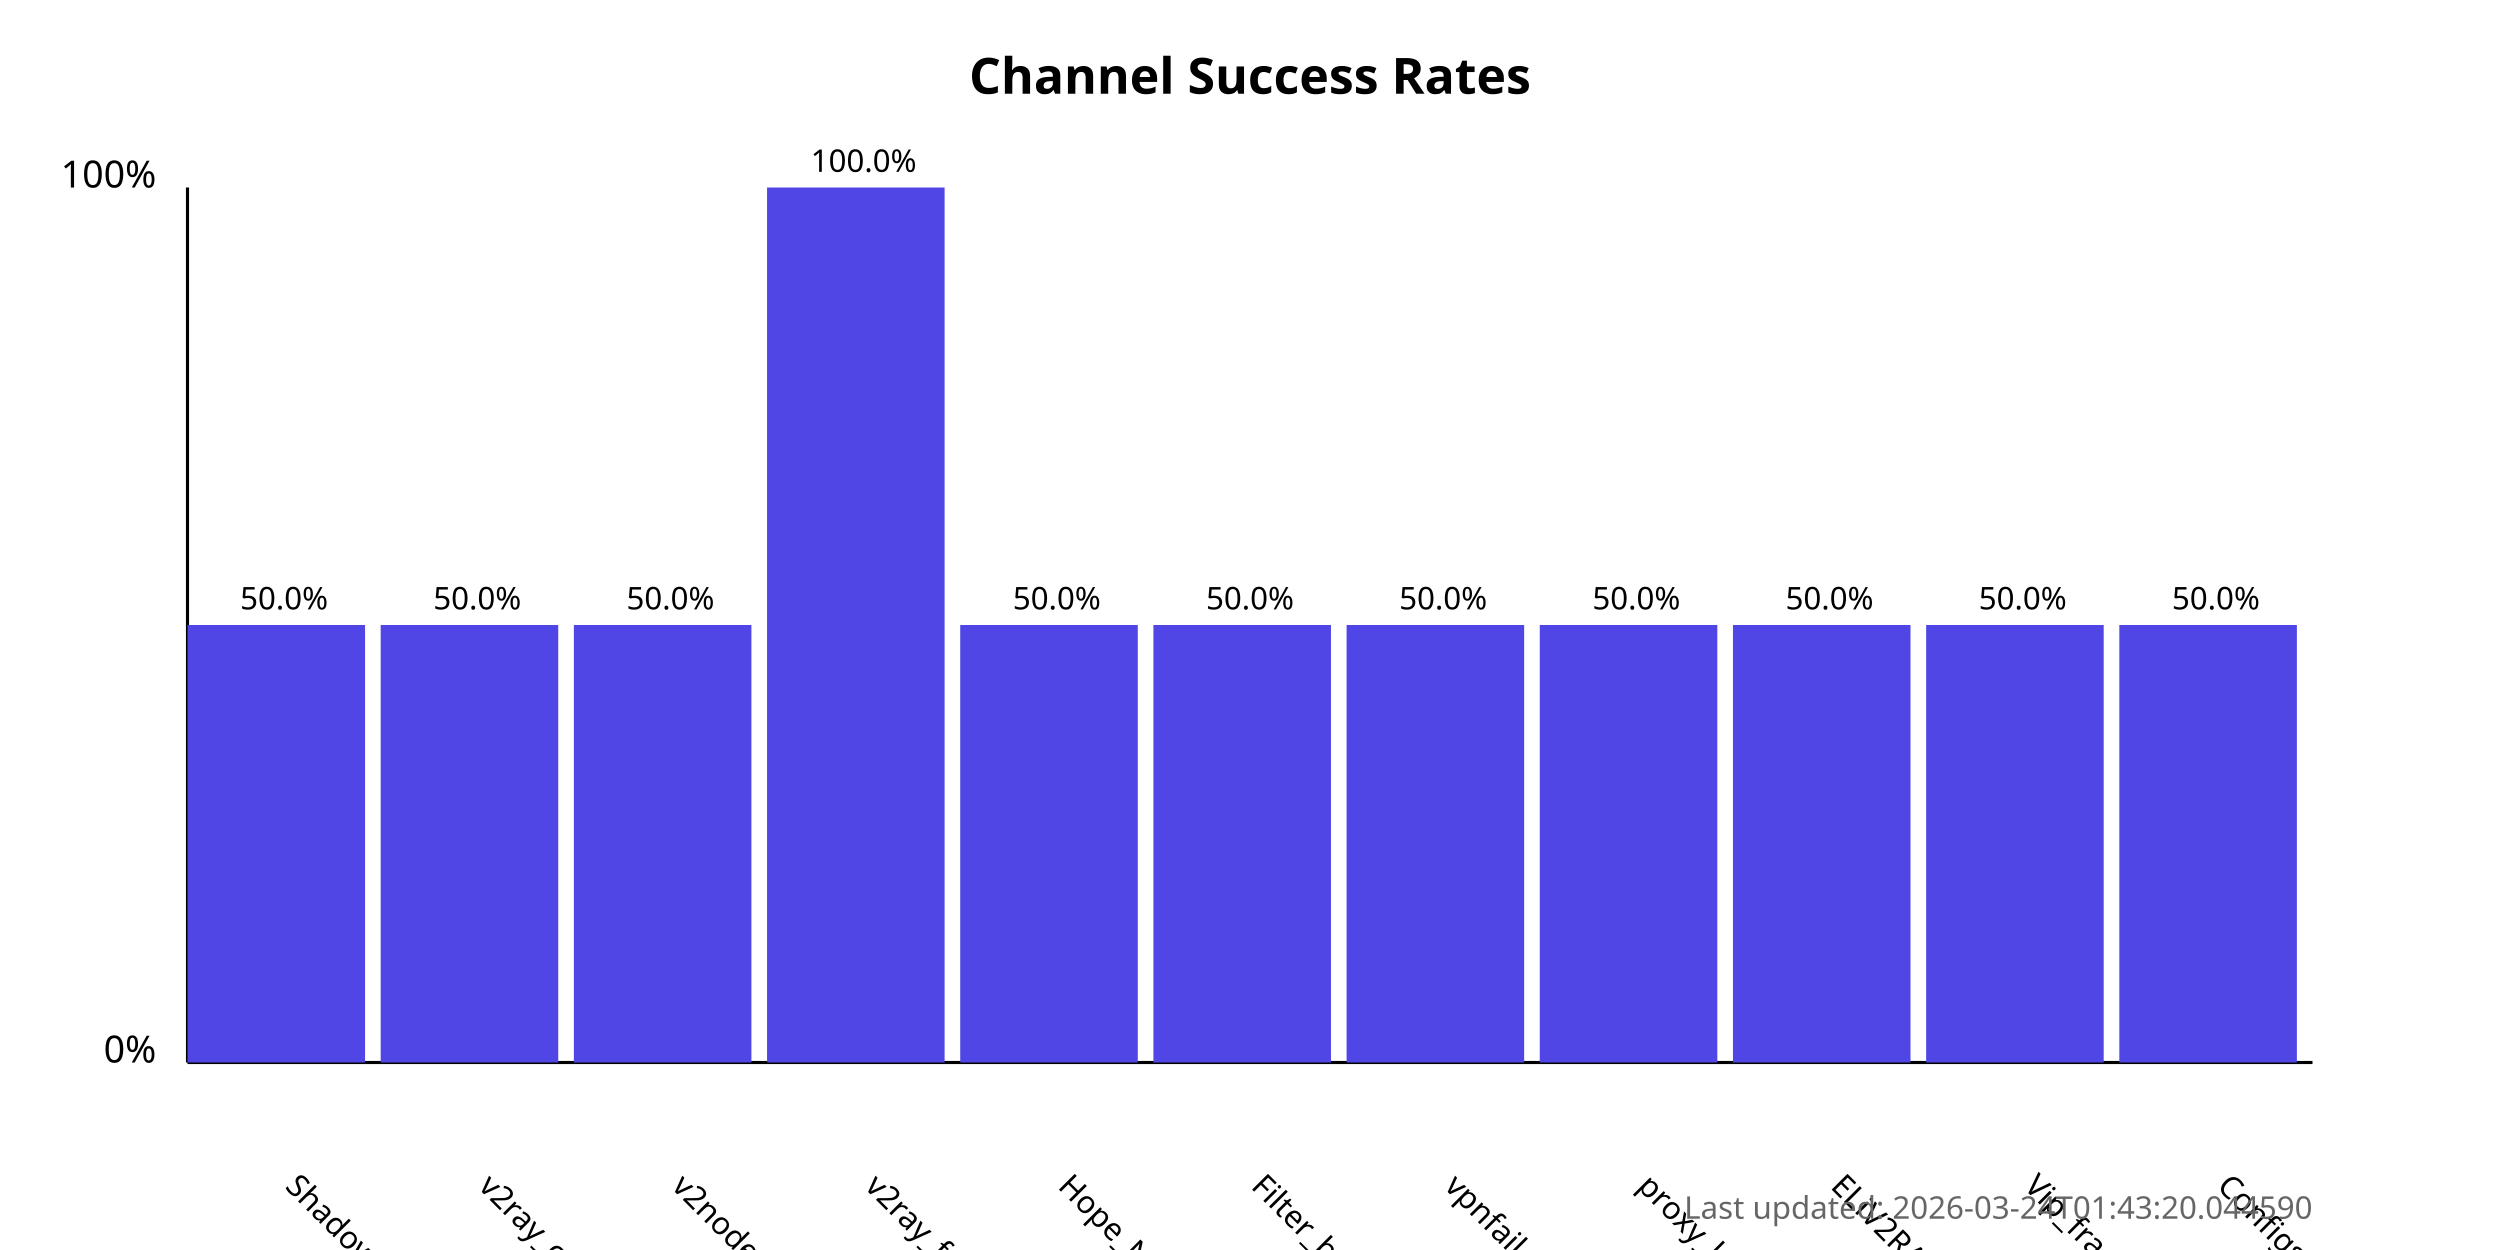
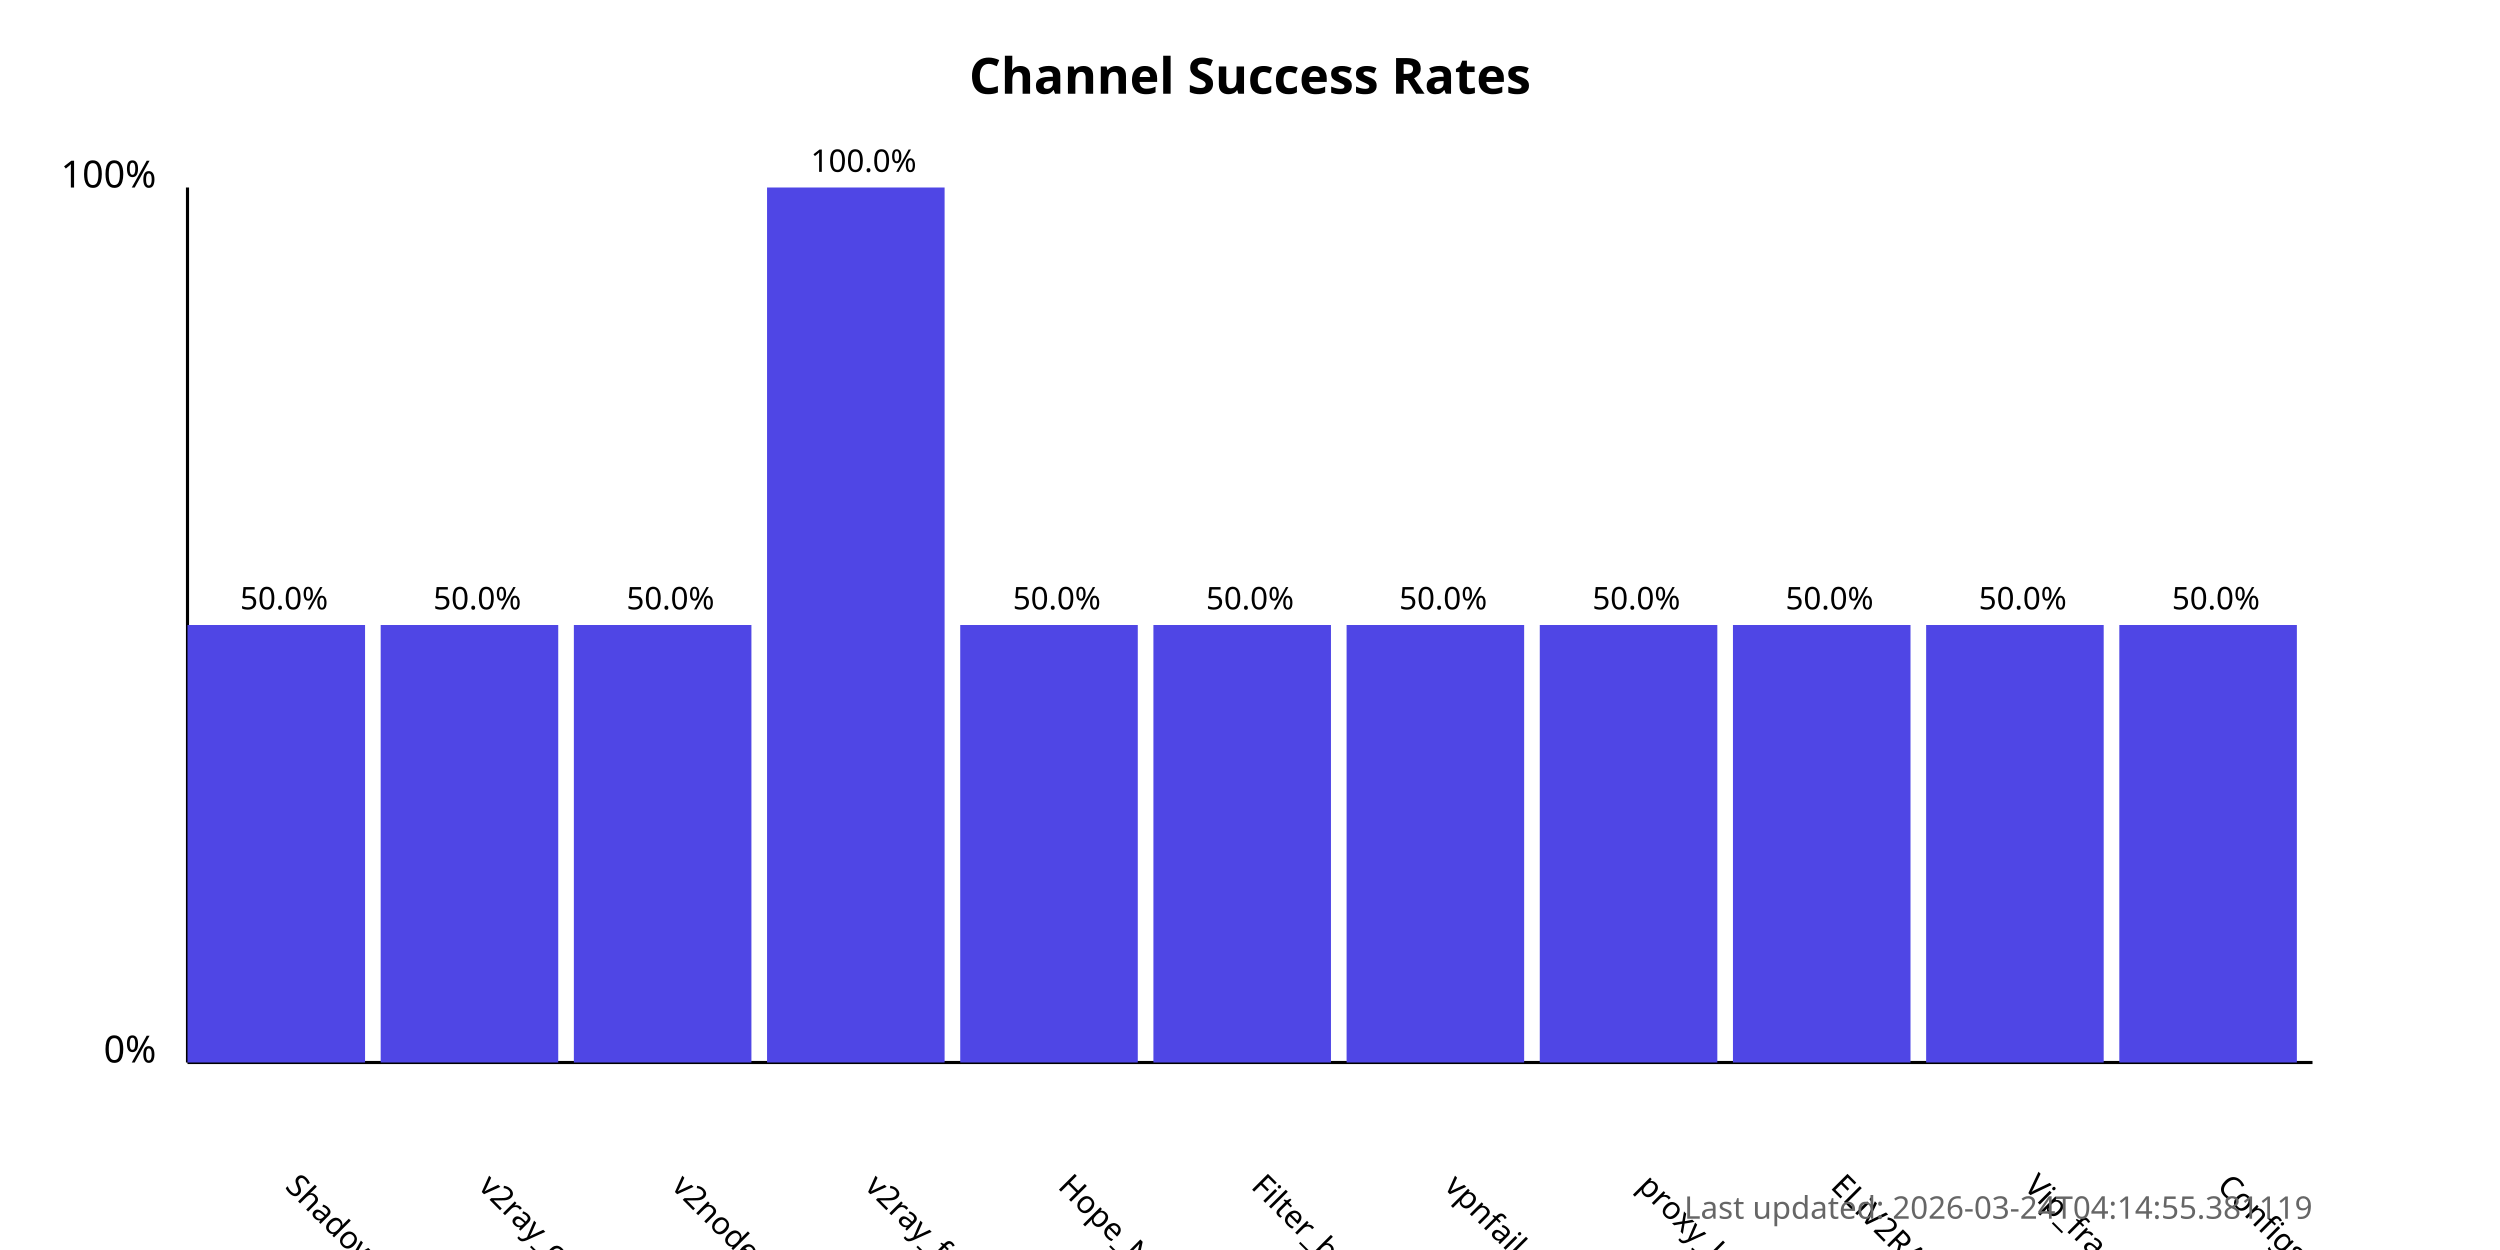
<svg xmlns="http://www.w3.org/2000/svg" width="800" height="400">
  <style>
            .chart-title { font: bold 16px sans-serif; }
            .axis-label { font: 12px sans-serif; }
            .tick-label { font: 10px sans-serif; }
            .bar { fill: #4f46e5; }
            .bar:hover { fill: #6366f1; }
            .timestamp { font: 10px sans-serif; fill: #666; }
        </style>
  <text x="400.0" y="30" text-anchor="middle" class="chart-title">
            Channel Success Rates
        </text>
  <line x1="60" y1="340" x2="60" y2="60" stroke="black" stroke-width="1" />
  <line x1="60" y1="340" x2="740" y2="340" stroke="black" stroke-width="1" />
  <text x="50" y="340" text-anchor="end" class="axis-label">0%</text>
  <text x="50" y="60" text-anchor="end" class="axis-label">100%</text>
  <g>
    <rect x="60" y="200.0" width="56.818" height="140.0" class="bar" />
    <text x="90.909" y="380" transform="rotate(45, 90.90909, 380)" text-anchor="start" class="tick-label">
                ShadowProxy66
            </text>
    <text x="90.909" y="195.0" text-anchor="middle" class="tick-label">
                50.0%
            </text>
  </g>
  <g>
    <rect x="121.818" y="200.0" width="56.818" height="140.0" class="bar" />
    <text x="152.727" y="380" transform="rotate(45, 152.7273, 380)" text-anchor="start" class="tick-label">
                v2ray_configs_pool
            </text>
    <text x="152.727" y="195.0" text-anchor="middle" class="tick-label">
                50.0%
            </text>
  </g>
  <g>
    <rect x="183.636" y="200.0" width="56.818" height="140.0" class="bar" />
    <text x="214.545" y="380" transform="rotate(45, 214.5455, 380)" text-anchor="start" class="tick-label">
                v2nodes
            </text>
    <text x="214.545" y="195.0" text-anchor="middle" class="tick-label">
                50.0%
            </text>
  </g>
  <g>
    <rect x="245.455" y="60.0" width="56.818" height="280.0" class="bar" />
    <text x="276.364" y="380" transform="rotate(45, 276.3636, 380)" text-anchor="start" class="tick-label">
                v2ray_free_conf
            </text>
    <text x="276.364" y="55.0" text-anchor="middle" class="tick-label">
                100.0%
            </text>
  </g>
  <g>
    <rect x="307.273" y="200.0" width="56.818" height="140.0" class="bar" />
    <text x="338.182" y="380" transform="rotate(45, 338.1818, 380)" text-anchor="start" class="tick-label">
                Hope_Net
            </text>
    <text x="338.182" y="195.0" text-anchor="middle" class="tick-label">
                50.0%
            </text>
  </g>
  <g>
    <rect x="369.091" y="200.0" width="56.818" height="140.0" class="bar" />
    <text x="400.0" y="380" transform="rotate(45, 400.0, 380)" text-anchor="start" class="tick-label">
                Filter_breaker
            </text>
    <text x="400.0" y="195.0" text-anchor="middle" class="tick-label">
                50.0%
            </text>
  </g>
  <g>
    <rect x="430.909" y="200.0" width="56.818" height="140.0" class="bar" />
    <text x="461.818" y="380" transform="rotate(45, 461.8182, 380)" text-anchor="start" class="tick-label">
                vpnfail_vless
            </text>
    <text x="461.818" y="195.0" text-anchor="middle" class="tick-label">
                50.0%
            </text>
  </g>
  <g>
    <rect x="492.727" y="200.0" width="56.818" height="140.0" class="bar" />
    <text x="523.636" y="380" transform="rotate(45, 523.6364, 380)" text-anchor="start" class="tick-label">
                proxy_kafee
            </text>
    <text x="523.636" y="195.0" text-anchor="middle" class="tick-label">
                50.0%
            </text>
  </g>
  <g>
    <rect x="554.545" y="200.0" width="56.818" height="140.0" class="bar" />
    <text x="585.455" y="380" transform="rotate(45, 585.4545, 380)" text-anchor="start" class="tick-label">
                ELiV2RAY
            </text>
    <text x="585.455" y="195.0" text-anchor="middle" class="tick-label">
                50.0%
            </text>
  </g>
  <g>
    <rect x="616.364" y="200.0" width="56.818" height="140.0" class="bar" />
    <text x="647.273" y="380" transform="rotate(45, 647.2727, 380)" text-anchor="start" class="tick-label">
                Vip_fragment_v2ray
            </text>
    <text x="647.273" y="195.0" text-anchor="middle" class="tick-label">
                50.0%
            </text>
  </g>
  <g>
    <rect x="678.182" y="200.0" width="56.818" height="140.0" class="bar" />
    <text x="709.091" y="380" transform="rotate(45, 709.0909, 380)" text-anchor="start" class="tick-label">
                ConfigsHubPlus
            </text>
    <text x="709.091" y="195.0" text-anchor="middle" class="tick-label">
                50.0%
            </text>
  </g>
  <text x="740" y="390" text-anchor="end" class="timestamp">
-             Last updated: 2026-03-24T01:43:20.044590
+             Last updated: 2026-03-24T04:14:55.381119
        </text>
</svg>
